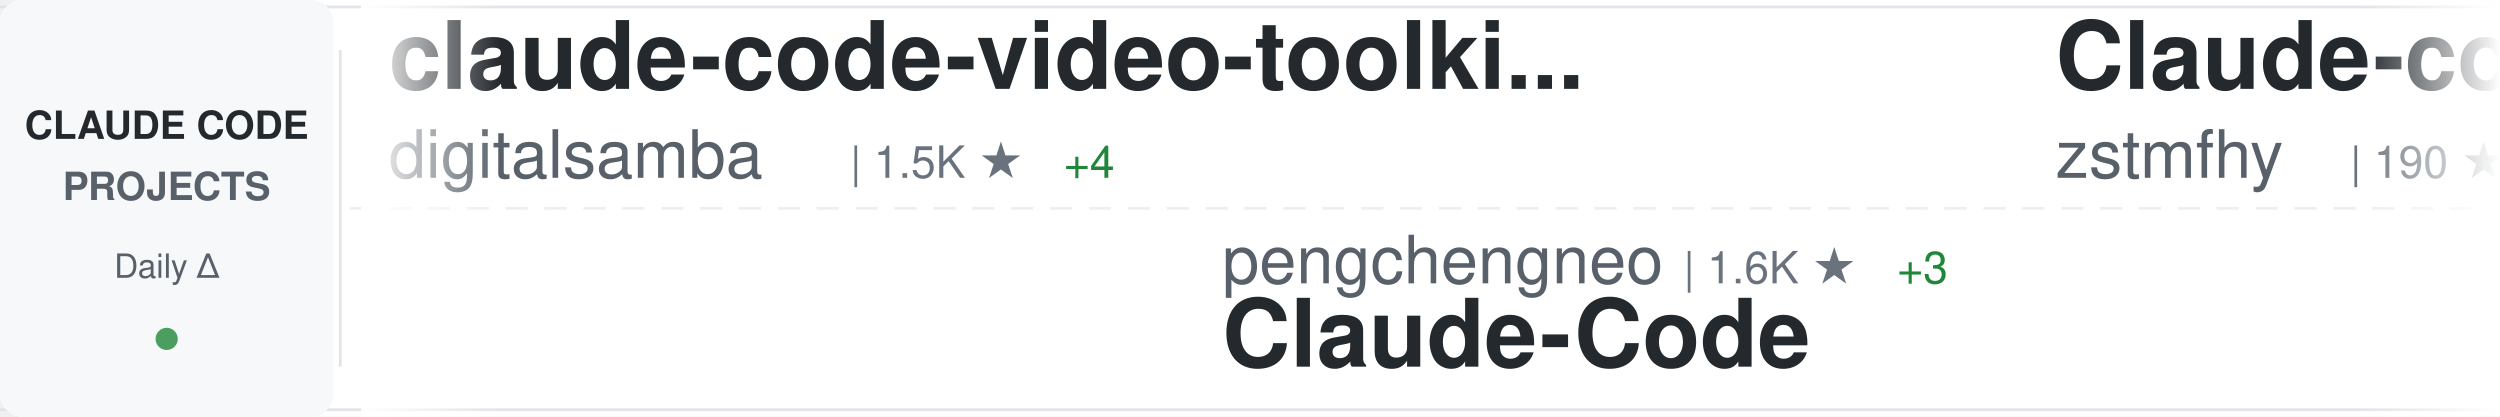
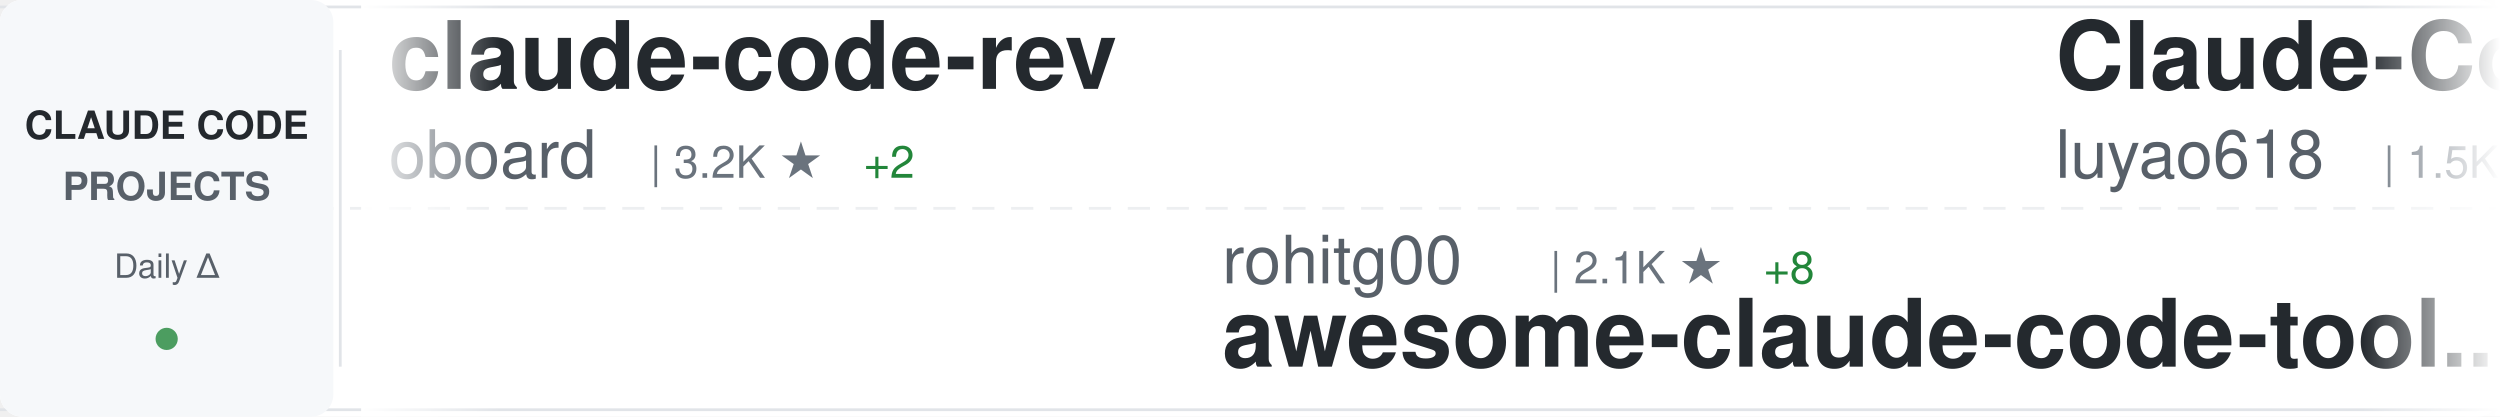
<svg xmlns="http://www.w3.org/2000/svg" width="900" height="150">
  <defs>
    <linearGradient id="awesomeLeftFade" x1="0%" y1="0%" x2="100%" y2="0%">
      <stop offset="0%" style="stop-color:#ffffff;stop-opacity:1" />
      <stop offset="100%" style="stop-color:#ffffff;stop-opacity:0" />
    </linearGradient>
    <linearGradient id="awesomeRightFade" x1="0%" y1="0%" x2="100%" y2="0%">
      <stop offset="0%" style="stop-color:#ffffff;stop-opacity:0" />
      <stop offset="100%" style="stop-color:#ffffff;stop-opacity:1" />
    </linearGradient>
  </defs>
  <rect width="900" height="150" fill="#ffffff" rx="8" />
  <rect x="0" y="2" width="900" height="1" fill="#e1e4e8" />
  <rect x="0" y="147" width="900" height="1" fill="#e1e4e8" />
  <line x1="0" y1="75" x2="900" y2="75" stroke="#e1e4e8" stroke-width="1" stroke-dasharray="8 6" opacity="0.6" />
  <rect x="0" y="0" width="120" height="150" fill="#f6f8fa" rx="8" />
  <text x="60" y="50" font-family="-apple-system, BlinkMacSystemFont, 'Segoe UI', Helvetica, Arial, sans-serif" font-size="14" font-weight="600" fill="#24292e" text-anchor="middle">CLAUDE CODE</text>
  <text x="60" y="72" font-family="-apple-system, BlinkMacSystemFont, 'Segoe UI', Helvetica, Arial, sans-serif" font-size="14" font-weight="600" fill="#586069" text-anchor="middle">PROJECTS</text>
  <text x="60" y="100" font-family="-apple-system, BlinkMacSystemFont, 'Segoe UI', Helvetica, Arial, sans-serif" font-size="12" font-weight="500" fill="#586069" text-anchor="middle">Daily Δ</text>
  <circle cx="60" cy="122" r="4" fill="#22863a" opacity="0.8" />
  <rect x="122" y="18" width="1" height="114" fill="#e1e4e8" />
  <clipPath id="awesomeTickerClip">
    <rect x="130" y="0" width="770" height="150" />
  </clipPath>
  <g clip-path="url(#awesomeTickerClip)">
    <g id="awesomeTickerItems">
      <animateTransform attributeName="transform" attributeType="XML" type="translate" from="0 0" to="-3000 0" dur="54s" repeatCount="indefinite" />
      <g transform="translate(0, 0)">
-         <text x="140" y="32" font-family="-apple-system, BlinkMacSystemFont, 'Segoe UI', Helvetica, Arial, sans-serif" font-size="34" font-weight="600" fill="#24292e">claude-code-video-toolki...</text>
-         <text x="140" y="64" font-family="-apple-system, BlinkMacSystemFont, 'Segoe UI', Helvetica, Arial, sans-serif" font-size="24" font-weight="400" fill="#586069">digitalsamba</text>
-         <text x="306" y="64" font-family="-apple-system, BlinkMacSystemFont, 'Segoe UI', Helvetica, Arial, sans-serif" font-size="16" font-weight="500" fill="#6a737d">| 1.5K ★</text>
-         <text x="383" y="64" font-family="-apple-system, BlinkMacSystemFont, 'Segoe UI', Helvetica, Arial, sans-serif" font-size="16" font-weight="500" fill="#22863a"> +4</text>
+         <text x="140" y="32" font-family="-apple-system, BlinkMacSystemFont, 'Segoe UI', Helvetica, Arial, sans-serif" font-size="34" font-weight="600" fill="#24292e">claude-code-rev</text>
+         <text x="140" y="64" font-family="-apple-system, BlinkMacSystemFont, 'Segoe UI', Helvetica, Arial, sans-serif" font-size="24" font-weight="400" fill="#586069">oboard</text>
+         <text x="234" y="64" font-family="-apple-system, BlinkMacSystemFont, 'Segoe UI', Helvetica, Arial, sans-serif" font-size="16" font-weight="500" fill="#6a737d">| 3.2K ★</text>
+         <text x="311" y="64" font-family="-apple-system, BlinkMacSystemFont, 'Segoe UI', Helvetica, Arial, sans-serif" font-size="16" font-weight="500" fill="#22863a"> +2</text>
      </g>
      <g transform="translate(300, 0)">
-         <text x="140" y="102" font-family="-apple-system, BlinkMacSystemFont, 'Segoe UI', Helvetica, Arial, sans-serif" font-size="24" font-weight="400" fill="#586069">pengchengneo</text>
-         <text x="306" y="102" font-family="-apple-system, BlinkMacSystemFont, 'Segoe UI', Helvetica, Arial, sans-serif" font-size="16" font-weight="500" fill="#6a737d">| 1.6K ★</text>
-         <text x="383" y="102" font-family="-apple-system, BlinkMacSystemFont, 'Segoe UI', Helvetica, Arial, sans-serif" font-size="16" font-weight="500" fill="#22863a"> +3</text>
-         <text x="140" y="132" font-family="-apple-system, BlinkMacSystemFont, 'Segoe UI', Helvetica, Arial, sans-serif" font-size="34" font-weight="600" fill="#24292e">Claude-Code</text>
+         <text x="140" y="102" font-family="-apple-system, BlinkMacSystemFont, 'Segoe UI', Helvetica, Arial, sans-serif" font-size="24" font-weight="400" fill="#586069">rohitg00</text>
+         <text x="258" y="102" font-family="-apple-system, BlinkMacSystemFont, 'Segoe UI', Helvetica, Arial, sans-serif" font-size="16" font-weight="500" fill="#6a737d">| 2.1K ★</text>
+         <text x="335" y="102" font-family="-apple-system, BlinkMacSystemFont, 'Segoe UI', Helvetica, Arial, sans-serif" font-size="16" font-weight="500" fill="#22863a"> +8</text>
+         <text x="140" y="132" font-family="-apple-system, BlinkMacSystemFont, 'Segoe UI', Helvetica, Arial, sans-serif" font-size="34" font-weight="600" fill="#24292e">awesome-claude-code-tool...</text>
      </g>
      <g transform="translate(600, 0)">
-         <text x="140" y="32" font-family="-apple-system, BlinkMacSystemFont, 'Segoe UI', Helvetica, Arial, sans-serif" font-size="34" font-weight="600" fill="#24292e">Claude-code</text>
-         <text x="140" y="64" font-family="-apple-system, BlinkMacSystemFont, 'Segoe UI', Helvetica, Arial, sans-serif" font-size="24" font-weight="400" fill="#586069">zstmfhy</text>
-         <text x="246" y="64" font-family="-apple-system, BlinkMacSystemFont, 'Segoe UI', Helvetica, Arial, sans-serif" font-size="16" font-weight="500" fill="#6a737d">| 190 ★</text>
+         <text x="140" y="32" font-family="-apple-system, BlinkMacSystemFont, 'Segoe UI', Helvetica, Arial, sans-serif" font-size="34" font-weight="600" fill="#24292e">Claude-Code-Source-Study</text>
+         <text x="140" y="64" font-family="-apple-system, BlinkMacSystemFont, 'Segoe UI', Helvetica, Arial, sans-serif" font-size="24" font-weight="400" fill="#586069">luyao618</text>
+         <text x="258" y="64" font-family="-apple-system, BlinkMacSystemFont, 'Segoe UI', Helvetica, Arial, sans-serif" font-size="16" font-weight="500" fill="#6a737d">| 1.5K ★</text>
+         <text x="335" y="64" font-family="-apple-system, BlinkMacSystemFont, 'Segoe UI', Helvetica, Arial, sans-serif" font-size="16" font-weight="500" fill="#22863a"> +2</text>
      </g>
      <g transform="translate(900, 0)">
-         <text x="140" y="102" font-family="-apple-system, BlinkMacSystemFont, 'Segoe UI', Helvetica, Arial, sans-serif" font-size="24" font-weight="400" fill="#586069">davila7</text>
-         <text x="246" y="102" font-family="-apple-system, BlinkMacSystemFont, 'Segoe UI', Helvetica, Arial, sans-serif" font-size="16" font-weight="500" fill="#6a737d">| 28.2K ★</text>
-         <text x="332" y="102" font-family="-apple-system, BlinkMacSystemFont, 'Segoe UI', Helvetica, Arial, sans-serif" font-size="16" font-weight="500" fill="#22863a"> +27</text>
-         <text x="140" y="132" font-family="-apple-system, BlinkMacSystemFont, 'Segoe UI', Helvetica, Arial, sans-serif" font-size="34" font-weight="600" fill="#24292e">claude-code-templates</text>
+         <text x="140" y="102" font-family="-apple-system, BlinkMacSystemFont, 'Segoe UI', Helvetica, Arial, sans-serif" font-size="24" font-weight="400" fill="#586069">fazxes</text>
+         <text x="234" y="102" font-family="-apple-system, BlinkMacSystemFont, 'Segoe UI', Helvetica, Arial, sans-serif" font-size="16" font-weight="500" fill="#6a737d">| 222 ★</text>
+         <text x="302" y="102" font-family="-apple-system, BlinkMacSystemFont, 'Segoe UI', Helvetica, Arial, sans-serif" font-size="16" font-weight="500" fill="#22863a"> +1</text>
+         <text x="140" y="132" font-family="-apple-system, BlinkMacSystemFont, 'Segoe UI', Helvetica, Arial, sans-serif" font-size="34" font-weight="600" fill="#24292e">Claude-code</text>
      </g>
      <g transform="translate(1200, 0)">
-         <text x="140" y="32" font-family="-apple-system, BlinkMacSystemFont, 'Segoe UI', Helvetica, Arial, sans-serif" font-size="34" font-weight="600" fill="#24292e">claude-code-webui</text>
-         <text x="140" y="64" font-family="-apple-system, BlinkMacSystemFont, 'Segoe UI', Helvetica, Arial, sans-serif" font-size="24" font-weight="400" fill="#586069">sugyan</text>
-         <text x="234" y="64" font-family="-apple-system, BlinkMacSystemFont, 'Segoe UI', Helvetica, Arial, sans-serif" font-size="16" font-weight="500" fill="#6a737d">| 1.1K ★</text>
+         <text x="140" y="32" font-family="-apple-system, BlinkMacSystemFont, 'Segoe UI', Helvetica, Arial, sans-serif" font-size="34" font-weight="600" fill="#24292e">andrej-karpathy-skills</text>
+         <text x="140" y="64" font-family="-apple-system, BlinkMacSystemFont, 'Segoe UI', Helvetica, Arial, sans-serif" font-size="24" font-weight="400" fill="#586069">multica-ai</text>
+         <text x="282" y="64" font-family="-apple-system, BlinkMacSystemFont, 'Segoe UI', Helvetica, Arial, sans-serif" font-size="16" font-weight="500" fill="#6a737d">| 179.4K ★</text>
+         <text x="377" y="64" font-family="-apple-system, BlinkMacSystemFont, 'Segoe UI', Helvetica, Arial, sans-serif" font-size="16" font-weight="500" fill="#22863a"> +481</text>
      </g>
      <g transform="translate(1500, 0)">
-         <text x="140" y="102" font-family="-apple-system, BlinkMacSystemFont, 'Segoe UI', Helvetica, Arial, sans-serif" font-size="24" font-weight="400" fill="#586069">liuup</text>
-         <text x="222" y="102" font-family="-apple-system, BlinkMacSystemFont, 'Segoe UI', Helvetica, Arial, sans-serif" font-size="16" font-weight="500" fill="#6a737d">| 3.2K ★</text>
-         <text x="299" y="102" font-family="-apple-system, BlinkMacSystemFont, 'Segoe UI', Helvetica, Arial, sans-serif" font-size="16" font-weight="500" fill="#22863a"> +7</text>
-         <text x="140" y="132" font-family="-apple-system, BlinkMacSystemFont, 'Segoe UI', Helvetica, Arial, sans-serif" font-size="34" font-weight="600" fill="#24292e">claude-code-analysis</text>
+         <text x="140" y="102" font-family="-apple-system, BlinkMacSystemFont, 'Segoe UI', Helvetica, Arial, sans-serif" font-size="24" font-weight="400" fill="#586069">huangserva</text>
+         <text x="282" y="102" font-family="-apple-system, BlinkMacSystemFont, 'Segoe UI', Helvetica, Arial, sans-serif" font-size="16" font-weight="500" fill="#6a737d">| 608 ★</text>
+         <text x="350" y="102" font-family="-apple-system, BlinkMacSystemFont, 'Segoe UI', Helvetica, Arial, sans-serif" font-size="16" font-weight="500" fill="#22863a"> +1</text>
+         <text x="140" y="132" font-family="-apple-system, BlinkMacSystemFont, 'Segoe UI', Helvetica, Arial, sans-serif" font-size="34" font-weight="600" fill="#24292e">claude-code-cli</text>
      </g>
      <g transform="translate(1800, 0)">
-         <text x="140" y="32" font-family="-apple-system, BlinkMacSystemFont, 'Segoe UI', Helvetica, Arial, sans-serif" font-size="34" font-weight="600" fill="#24292e">Open-ClaudeCode</text>
-         <text x="140" y="64" font-family="-apple-system, BlinkMacSystemFont, 'Segoe UI', Helvetica, Arial, sans-serif" font-size="24" font-weight="400" fill="#586069">LING71671</text>
-         <text x="270" y="64" font-family="-apple-system, BlinkMacSystemFont, 'Segoe UI', Helvetica, Arial, sans-serif" font-size="16" font-weight="500" fill="#6a737d">| 896 ★</text>
-         <text x="338" y="64" font-family="-apple-system, BlinkMacSystemFont, 'Segoe UI', Helvetica, Arial, sans-serif" font-size="16" font-weight="500" fill="#22863a"> +3</text>
+         <text x="140" y="32" font-family="-apple-system, BlinkMacSystemFont, 'Segoe UI', Helvetica, Arial, sans-serif" font-size="34" font-weight="600" fill="#24292e">Auto-claude-code-researc...</text>
+         <text x="140" y="64" font-family="-apple-system, BlinkMacSystemFont, 'Segoe UI', Helvetica, Arial, sans-serif" font-size="24" font-weight="400" fill="#586069">wanshuiyin</text>
+         <text x="282" y="64" font-family="-apple-system, BlinkMacSystemFont, 'Segoe UI', Helvetica, Arial, sans-serif" font-size="16" font-weight="500" fill="#6a737d">| 12.4K ★</text>
+         <text x="368" y="64" font-family="-apple-system, BlinkMacSystemFont, 'Segoe UI', Helvetica, Arial, sans-serif" font-size="16" font-weight="500" fill="#22863a"> +40</text>
      </g>
      <g transform="translate(2100, 0)">
+         <text x="140" y="102" font-family="-apple-system, BlinkMacSystemFont, 'Segoe UI', Helvetica, Arial, sans-serif" font-size="24" font-weight="400" fill="#586069">Windy3f3f3f3f</text>
+         <text x="318" y="102" font-family="-apple-system, BlinkMacSystemFont, 'Segoe UI', Helvetica, Arial, sans-serif" font-size="16" font-weight="500" fill="#6a737d">| 1.4K ★</text>
+         <text x="395" y="102" font-family="-apple-system, BlinkMacSystemFont, 'Segoe UI', Helvetica, Arial, sans-serif" font-size="16" font-weight="500" fill="#22863a"> +2</text>
+         <text x="140" y="132" font-family="-apple-system, BlinkMacSystemFont, 'Segoe UI', Helvetica, Arial, sans-serif" font-size="34" font-weight="600" fill="#24292e">claude-code-from-scratch</text>
+       </g>
+       <g transform="translate(2400, 0)">
+         <text x="140" y="32" font-family="-apple-system, BlinkMacSystemFont, 'Segoe UI', Helvetica, Arial, sans-serif" font-size="34" font-weight="600" fill="#24292e">Claude-Code-Game-Studios</text>
+         <text x="140" y="64" font-family="-apple-system, BlinkMacSystemFont, 'Segoe UI', Helvetica, Arial, sans-serif" font-size="24" font-weight="400" fill="#586069">Donchitos</text>
+         <text x="270" y="64" font-family="-apple-system, BlinkMacSystemFont, 'Segoe UI', Helvetica, Arial, sans-serif" font-size="16" font-weight="500" fill="#6a737d">| 22.0K ★</text>
+         <text x="356" y="64" font-family="-apple-system, BlinkMacSystemFont, 'Segoe UI', Helvetica, Arial, sans-serif" font-size="16" font-weight="500" fill="#22863a"> +32</text>
+       </g>
+       <g transform="translate(2700, 0)">
+         <text x="140" y="102" font-family="-apple-system, BlinkMacSystemFont, 'Segoe UI', Helvetica, Arial, sans-serif" font-size="24" font-weight="400" fill="#586069">AprilNEA</text>
+         <text x="258" y="102" font-family="-apple-system, BlinkMacSystemFont, 'Segoe UI', Helvetica, Arial, sans-serif" font-size="16" font-weight="500" fill="#6a737d">| 388 ★</text>
+         <text x="140" y="132" font-family="-apple-system, BlinkMacSystemFont, 'Segoe UI', Helvetica, Arial, sans-serif" font-size="34" font-weight="600" fill="#24292e">claude-code-source</text>
+       </g>
+       <g transform="translate(3000, 0)">
+         <text x="140" y="32" font-family="-apple-system, BlinkMacSystemFont, 'Segoe UI', Helvetica, Arial, sans-serif" font-size="34" font-weight="600" fill="#24292e">claude-code-rev</text>
+         <text x="140" y="64" font-family="-apple-system, BlinkMacSystemFont, 'Segoe UI', Helvetica, Arial, sans-serif" font-size="24" font-weight="400" fill="#586069">oboard</text>
+         <text x="234" y="64" font-family="-apple-system, BlinkMacSystemFont, 'Segoe UI', Helvetica, Arial, sans-serif" font-size="16" font-weight="500" fill="#6a737d">| 3.2K ★</text>
+         <text x="311" y="64" font-family="-apple-system, BlinkMacSystemFont, 'Segoe UI', Helvetica, Arial, sans-serif" font-size="16" font-weight="500" fill="#22863a"> +2</text>
+       </g>
+       <g transform="translate(3300, 0)">
        <text x="140" y="102" font-family="-apple-system, BlinkMacSystemFont, 'Segoe UI', Helvetica, Arial, sans-serif" font-size="24" font-weight="400" fill="#586069">rohitg00</text>
        <text x="258" y="102" font-family="-apple-system, BlinkMacSystemFont, 'Segoe UI', Helvetica, Arial, sans-serif" font-size="16" font-weight="500" fill="#6a737d">| 2.1K ★</text>
-         <text x="335" y="102" font-family="-apple-system, BlinkMacSystemFont, 'Segoe UI', Helvetica, Arial, sans-serif" font-size="16" font-weight="500" fill="#22863a"> +6</text>
+         <text x="335" y="102" font-family="-apple-system, BlinkMacSystemFont, 'Segoe UI', Helvetica, Arial, sans-serif" font-size="16" font-weight="500" fill="#22863a"> +8</text>
        <text x="140" y="132" font-family="-apple-system, BlinkMacSystemFont, 'Segoe UI', Helvetica, Arial, sans-serif" font-size="34" font-weight="600" fill="#24292e">awesome-claude-code-tool...</text>
      </g>
-       <g transform="translate(2400, 0)">
-         <text x="140" y="32" font-family="-apple-system, BlinkMacSystemFont, 'Segoe UI', Helvetica, Arial, sans-serif" font-size="34" font-weight="600" fill="#24292e">skills</text>
-         <text x="140" y="64" font-family="-apple-system, BlinkMacSystemFont, 'Segoe UI', Helvetica, Arial, sans-serif" font-size="24" font-weight="400" fill="#586069">anthropics</text>
-         <text x="282" y="64" font-family="-apple-system, BlinkMacSystemFont, 'Segoe UI', Helvetica, Arial, sans-serif" font-size="16" font-weight="500" fill="#6a737d">| 153.3K ★</text>
-         <text x="377" y="64" font-family="-apple-system, BlinkMacSystemFont, 'Segoe UI', Helvetica, Arial, sans-serif" font-size="16" font-weight="500" fill="#22863a"> +351</text>
-       </g>
-       <g transform="translate(2700, 0)">
-         <text x="140" y="102" font-family="-apple-system, BlinkMacSystemFont, 'Segoe UI', Helvetica, Arial, sans-serif" font-size="24" font-weight="400" fill="#586069">pedrohcgs</text>
-         <text x="270" y="102" font-family="-apple-system, BlinkMacSystemFont, 'Segoe UI', Helvetica, Arial, sans-serif" font-size="16" font-weight="500" fill="#6a737d">| 1.3K ★</text>
-         <text x="347" y="102" font-family="-apple-system, BlinkMacSystemFont, 'Segoe UI', Helvetica, Arial, sans-serif" font-size="16" font-weight="500" fill="#22863a"> +5</text>
-         <text x="140" y="132" font-family="-apple-system, BlinkMacSystemFont, 'Segoe UI', Helvetica, Arial, sans-serif" font-size="34" font-weight="600" fill="#24292e">claude-code-my-workflow</text>
-       </g>
-       <g transform="translate(3000, 0)">
-         <text x="140" y="32" font-family="-apple-system, BlinkMacSystemFont, 'Segoe UI', Helvetica, Arial, sans-serif" font-size="34" font-weight="600" fill="#24292e">claude-code-video-toolki...</text>
-         <text x="140" y="64" font-family="-apple-system, BlinkMacSystemFont, 'Segoe UI', Helvetica, Arial, sans-serif" font-size="24" font-weight="400" fill="#586069">digitalsamba</text>
-         <text x="306" y="64" font-family="-apple-system, BlinkMacSystemFont, 'Segoe UI', Helvetica, Arial, sans-serif" font-size="16" font-weight="500" fill="#6a737d">| 1.5K ★</text>
-         <text x="383" y="64" font-family="-apple-system, BlinkMacSystemFont, 'Segoe UI', Helvetica, Arial, sans-serif" font-size="16" font-weight="500" fill="#22863a"> +4</text>
-       </g>
-       <g transform="translate(3300, 0)">
-         <text x="140" y="102" font-family="-apple-system, BlinkMacSystemFont, 'Segoe UI', Helvetica, Arial, sans-serif" font-size="24" font-weight="400" fill="#586069">pengchengneo</text>
-         <text x="306" y="102" font-family="-apple-system, BlinkMacSystemFont, 'Segoe UI', Helvetica, Arial, sans-serif" font-size="16" font-weight="500" fill="#6a737d">| 1.6K ★</text>
-         <text x="383" y="102" font-family="-apple-system, BlinkMacSystemFont, 'Segoe UI', Helvetica, Arial, sans-serif" font-size="16" font-weight="500" fill="#22863a"> +3</text>
-         <text x="140" y="132" font-family="-apple-system, BlinkMacSystemFont, 'Segoe UI', Helvetica, Arial, sans-serif" font-size="34" font-weight="600" fill="#24292e">Claude-Code</text>
-       </g>
      <g transform="translate(3600, 0)">
-         <text x="140" y="32" font-family="-apple-system, BlinkMacSystemFont, 'Segoe UI', Helvetica, Arial, sans-serif" font-size="34" font-weight="600" fill="#24292e">Claude-code</text>
-         <text x="140" y="64" font-family="-apple-system, BlinkMacSystemFont, 'Segoe UI', Helvetica, Arial, sans-serif" font-size="24" font-weight="400" fill="#586069">zstmfhy</text>
-         <text x="246" y="64" font-family="-apple-system, BlinkMacSystemFont, 'Segoe UI', Helvetica, Arial, sans-serif" font-size="16" font-weight="500" fill="#6a737d">| 190 ★</text>
+         <text x="140" y="32" font-family="-apple-system, BlinkMacSystemFont, 'Segoe UI', Helvetica, Arial, sans-serif" font-size="34" font-weight="600" fill="#24292e">Claude-Code-Source-Study</text>
+         <text x="140" y="64" font-family="-apple-system, BlinkMacSystemFont, 'Segoe UI', Helvetica, Arial, sans-serif" font-size="24" font-weight="400" fill="#586069">luyao618</text>
+         <text x="258" y="64" font-family="-apple-system, BlinkMacSystemFont, 'Segoe UI', Helvetica, Arial, sans-serif" font-size="16" font-weight="500" fill="#6a737d">| 1.5K ★</text>
+         <text x="335" y="64" font-family="-apple-system, BlinkMacSystemFont, 'Segoe UI', Helvetica, Arial, sans-serif" font-size="16" font-weight="500" fill="#22863a"> +2</text>
      </g>
      <g transform="translate(3900, 0)">
-         <text x="140" y="102" font-family="-apple-system, BlinkMacSystemFont, 'Segoe UI', Helvetica, Arial, sans-serif" font-size="24" font-weight="400" fill="#586069">davila7</text>
-         <text x="246" y="102" font-family="-apple-system, BlinkMacSystemFont, 'Segoe UI', Helvetica, Arial, sans-serif" font-size="16" font-weight="500" fill="#6a737d">| 28.2K ★</text>
-         <text x="332" y="102" font-family="-apple-system, BlinkMacSystemFont, 'Segoe UI', Helvetica, Arial, sans-serif" font-size="16" font-weight="500" fill="#22863a"> +27</text>
-         <text x="140" y="132" font-family="-apple-system, BlinkMacSystemFont, 'Segoe UI', Helvetica, Arial, sans-serif" font-size="34" font-weight="600" fill="#24292e">claude-code-templates</text>
+         <text x="140" y="102" font-family="-apple-system, BlinkMacSystemFont, 'Segoe UI', Helvetica, Arial, sans-serif" font-size="24" font-weight="400" fill="#586069">fazxes</text>
+         <text x="234" y="102" font-family="-apple-system, BlinkMacSystemFont, 'Segoe UI', Helvetica, Arial, sans-serif" font-size="16" font-weight="500" fill="#6a737d">| 222 ★</text>
+         <text x="302" y="102" font-family="-apple-system, BlinkMacSystemFont, 'Segoe UI', Helvetica, Arial, sans-serif" font-size="16" font-weight="500" fill="#22863a"> +1</text>
+         <text x="140" y="132" font-family="-apple-system, BlinkMacSystemFont, 'Segoe UI', Helvetica, Arial, sans-serif" font-size="34" font-weight="600" fill="#24292e">Claude-code</text>
      </g>
    </g>
  </g>
  <rect x="130" y="0" width="50" height="150" fill="url(#awesomeLeftFade)" />
  <rect x="850" y="0" width="50" height="150" fill="url(#awesomeRightFade)" />
</svg>
